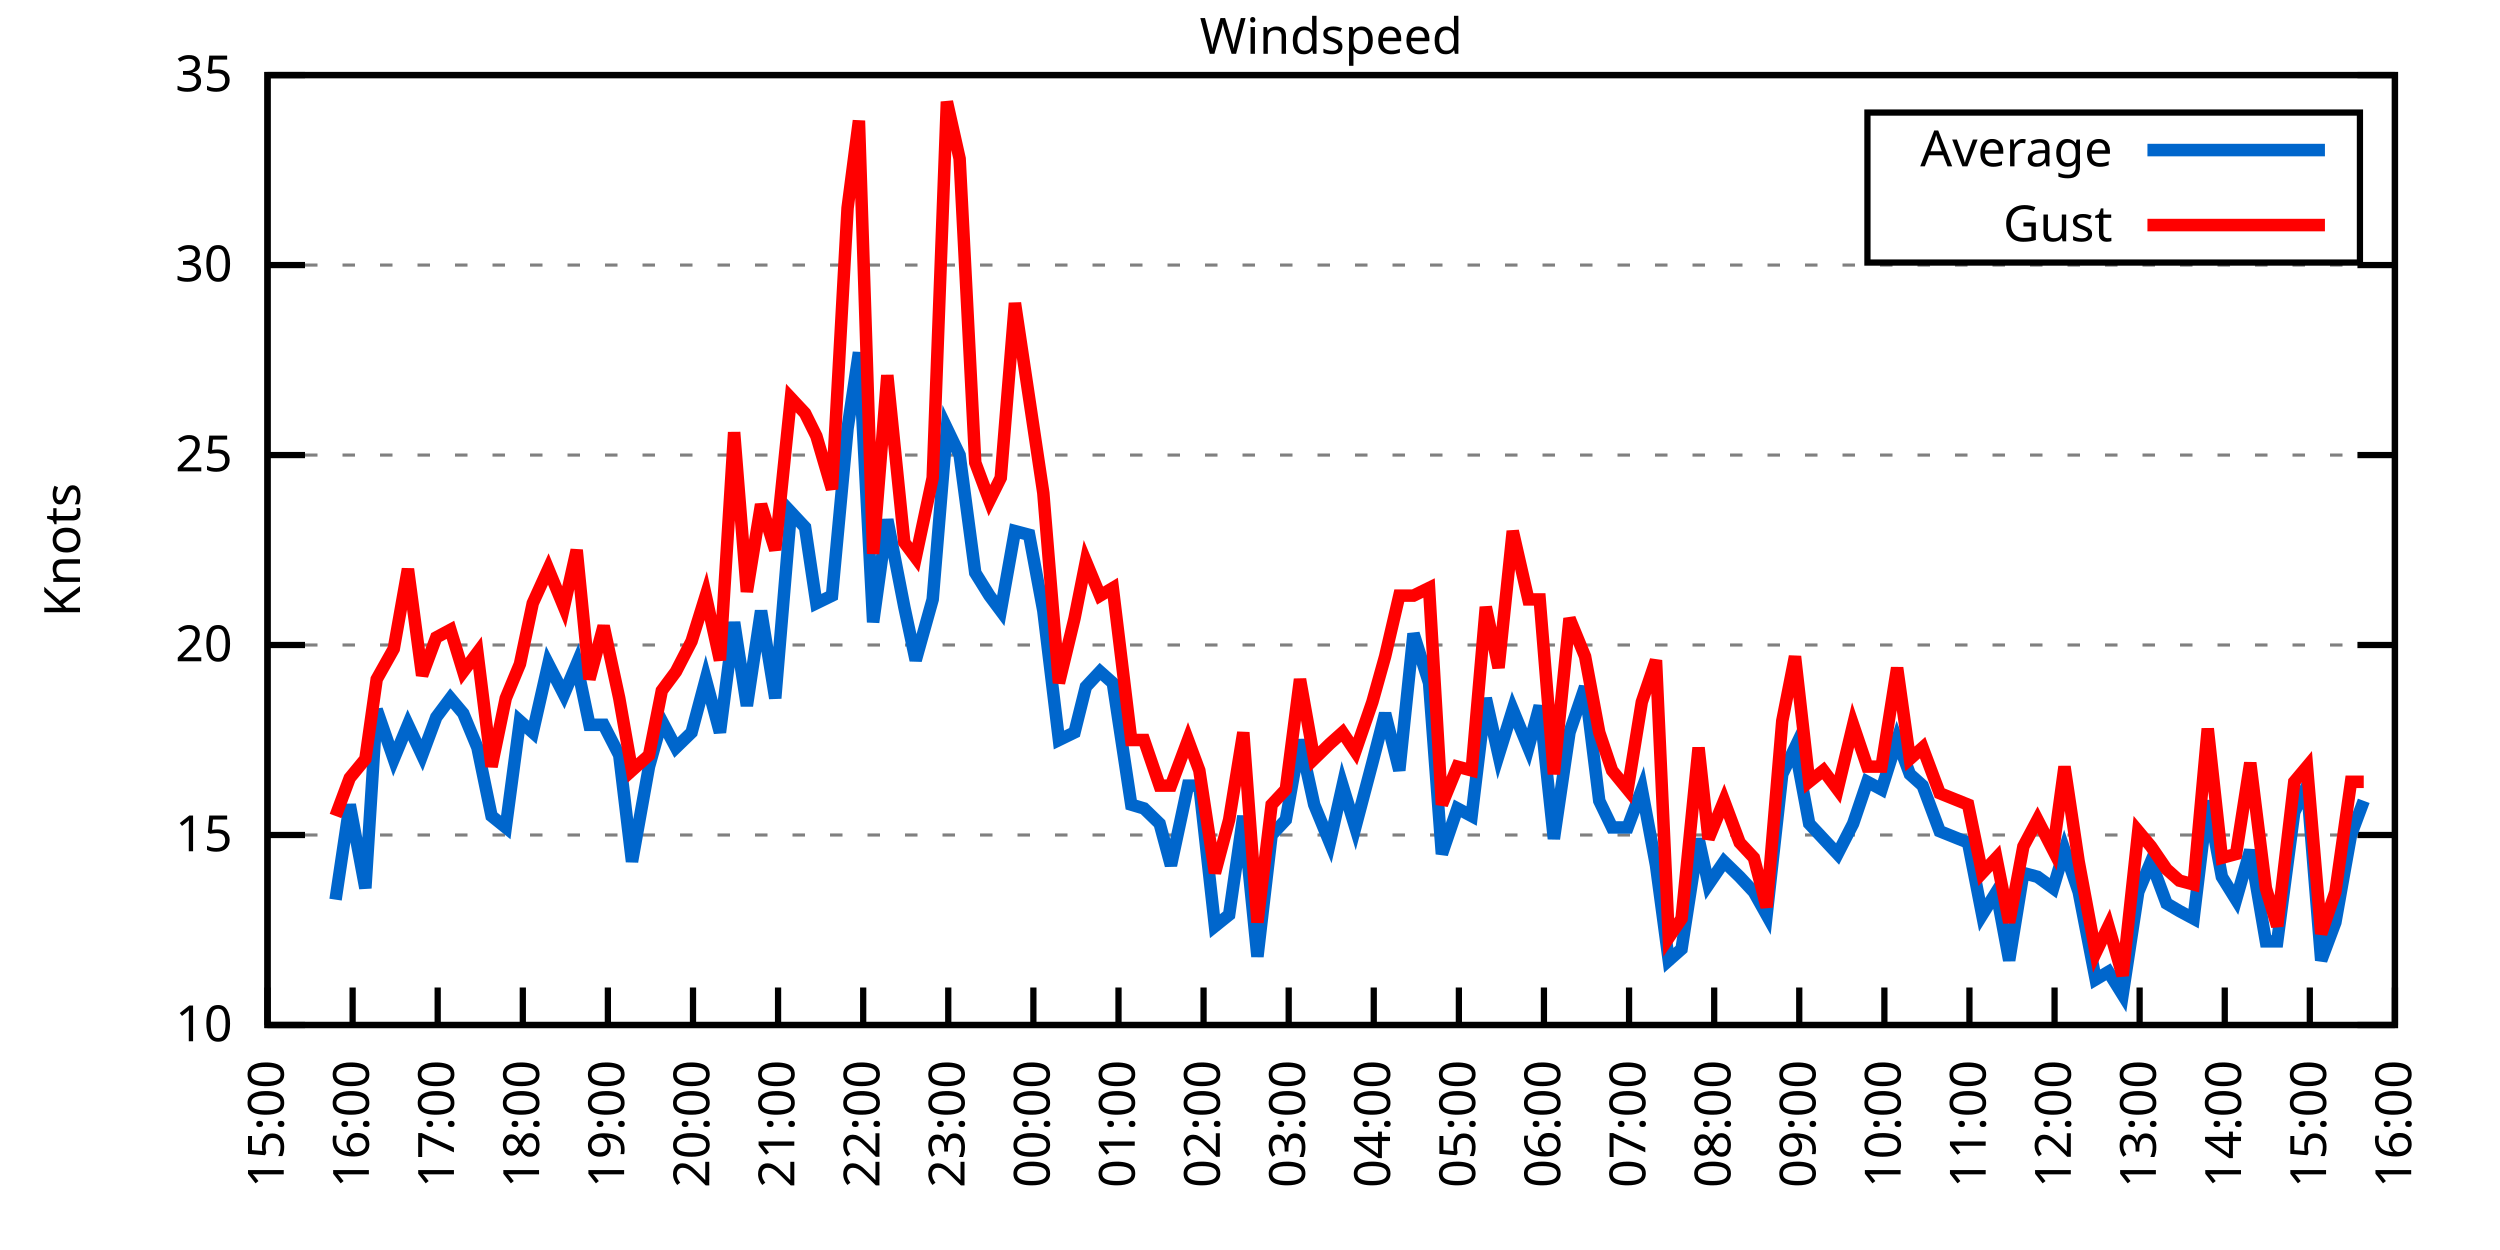
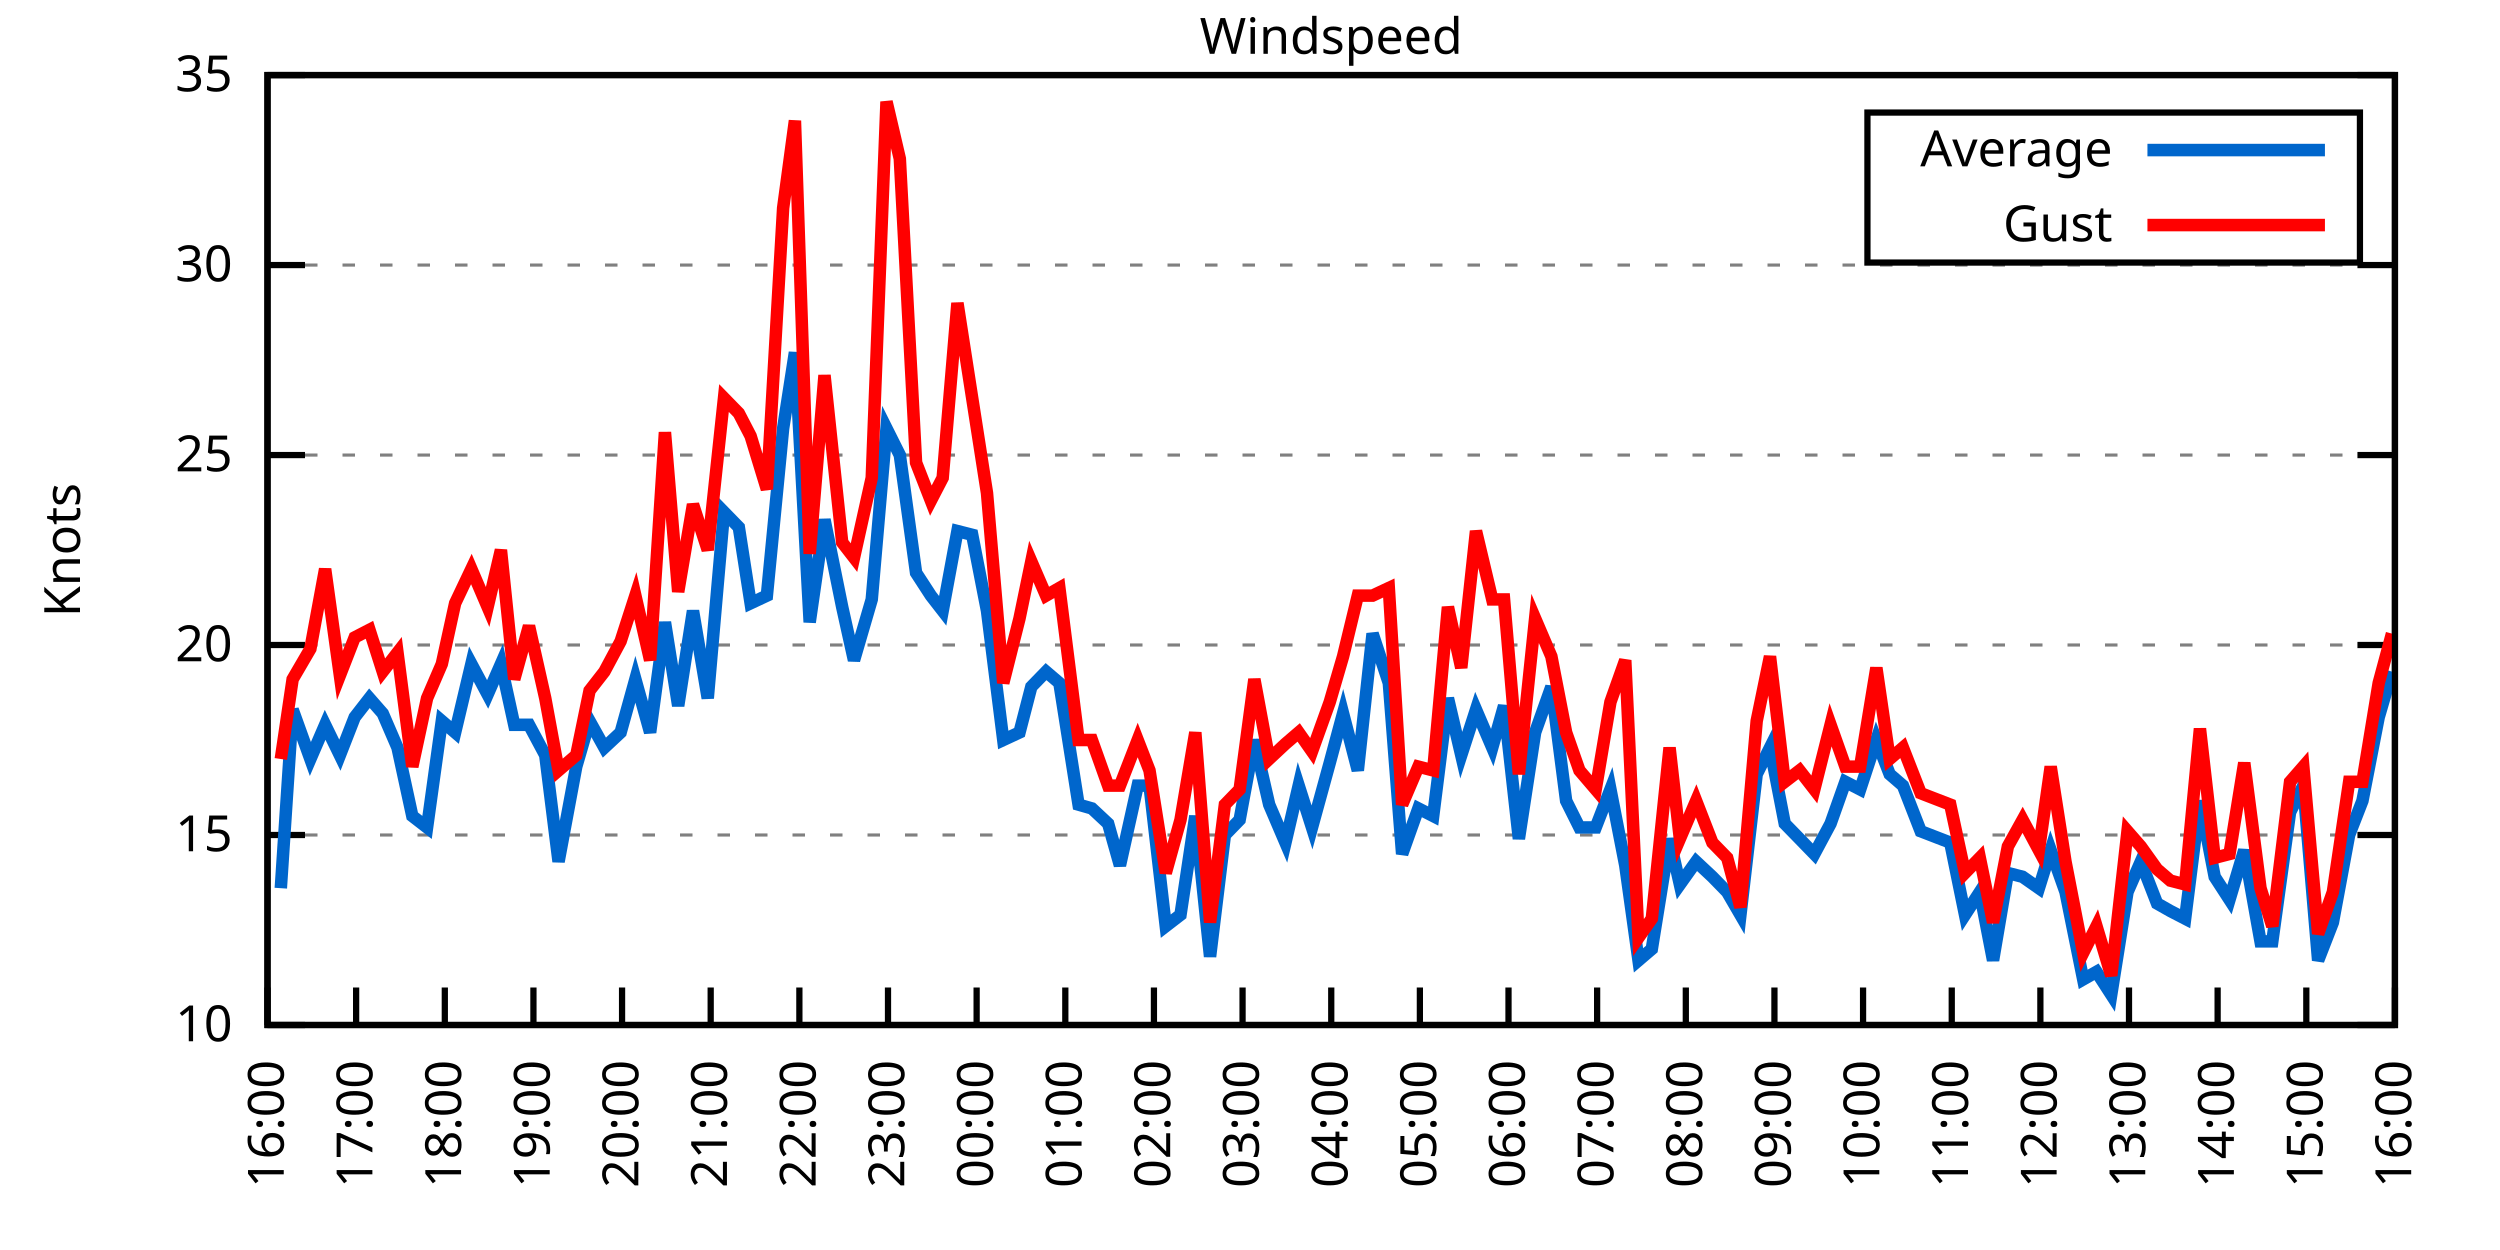
<svg xmlns="http://www.w3.org/2000/svg" xmlns:xlink="http://www.w3.org/1999/xlink" width="400" height="200" viewBox="0 0 400 200">
  <g id="gnuplot_canvas">
    <rect x="0" y="0" width="400" height="200" fill="none" />
    <defs>
      <circle id="gpDot" r="0.5" stroke-width="0.5" stroke="currentColor" />
      <path id="gpPt0" stroke-width="0.333" stroke="currentColor" d="M-1,0 h2 M0,-1 v2" />
      <path id="gpPt1" stroke-width="0.333" stroke="currentColor" d="M-1,-1 L1,1 M1,-1 L-1,1" />
      <path id="gpPt2" stroke-width="0.333" stroke="currentColor" d="M-1,0 L1,0 M0,-1 L0,1 M-1,-1 L1,1 M-1,1 L1,-1" />
      <rect id="gpPt3" stroke-width="0.333" stroke="currentColor" x="-1" y="-1" width="2" height="2" />
      <rect id="gpPt4" stroke-width="0.333" stroke="currentColor" fill="currentColor" x="-1" y="-1" width="2" height="2" />
      <circle id="gpPt5" stroke-width="0.333" stroke="currentColor" cx="0" cy="0" r="1" />
      <use xlink:href="#gpPt5" id="gpPt6" fill="currentColor" stroke="none" />
      <path id="gpPt7" stroke-width="0.333" stroke="currentColor" d="M0,-1.33 L-1.33,0.67 L1.33,0.67 z" />
      <use xlink:href="#gpPt7" id="gpPt8" fill="currentColor" stroke="none" />
      <use xlink:href="#gpPt7" id="gpPt9" stroke="currentColor" transform="rotate(180)" />
      <use xlink:href="#gpPt9" id="gpPt10" fill="currentColor" stroke="none" />
      <use xlink:href="#gpPt3" id="gpPt11" stroke="currentColor" transform="rotate(45)" />
      <use xlink:href="#gpPt11" id="gpPt12" fill="currentColor" stroke="none" />
      <path id="gpPt13" stroke-width="0.333" stroke="currentColor" d="M0,1.330 L1.265,0.411 L0.782,-1.067 L-0.782,-1.076 L-1.265,0.411 z" />
      <use xlink:href="#gpPt13" id="gpPt14" fill="currentColor" stroke="none" />
      <filter id="textbox" filterUnits="objectBoundingBox" x="0" y="0" height="1" width="1">
        <feFlood flood-color="white" flood-opacity="1" result="bgnd" />
        <feComposite in="SourceGraphic" in2="bgnd" operator="atop" />
      </filter>
      <filter id="greybox" filterUnits="objectBoundingBox" x="0" y="0" height="1" width="1">
        <feFlood flood-color="lightgrey" flood-opacity="1" result="grey" />
        <feComposite in="SourceGraphic" in2="grey" operator="atop" />
      </filter>
    </defs>
    <g fill="none" color="white" stroke="currentColor" stroke-width="1.00" stroke-linecap="butt" stroke-linejoin="miter">
</g>
    <g fill="none" color="black" stroke="currentColor" stroke-width="1.00" stroke-linecap="butt" stroke-linejoin="miter">
      <g stroke="none" shape-rendering="crispEdges">
        <polygon fill="rgb(255, 255, 255)" points="42.80,164.00 383.18,164.00 383.18,12.02 42.80,12.02 " />
      </g>
    </g>
    <g fill="none" color="black" stroke="currentColor" stroke-width="1.00" stroke-linecap="butt" stroke-linejoin="miter">
</g>
    <g fill="none" color="black" stroke="black" stroke-width="0.50" stroke-linecap="butt" stroke-linejoin="miter">
</g>
    <g fill="none" color="gray" stroke="currentColor" stroke-width="0.50" stroke-linecap="butt" stroke-linejoin="miter">
      <path stroke="gray" stroke-dasharray="2,4" class="gridline" d="M42.80,164.00 L383.19,164.00  " />
    </g>
    <g fill="none" color="gray" stroke="gray" stroke-width="1.00" stroke-linecap="butt" stroke-linejoin="miter">
</g>
    <g fill="none" color="black" stroke="currentColor" stroke-width="1.00" stroke-linecap="butt" stroke-linejoin="miter">
      <path stroke="black" d="M42.80,164.00 L48.80,164.00 M383.19,164.00 L377.19,164.00  " />
      <g transform="translate(37.20,166.60)" stroke="none" fill="black" font-family="Sans" font-size="8.00" text-anchor="end">
        <text>
          <tspan font-family="Sans"> 10</tspan>
        </text>
      </g>
    </g>
    <g fill="none" color="black" stroke="currentColor" stroke-width="1.00" stroke-linecap="butt" stroke-linejoin="miter">
</g>
    <g fill="none" color="black" stroke="black" stroke-width="0.50" stroke-linecap="butt" stroke-linejoin="miter">
</g>
    <g fill="none" color="gray" stroke="currentColor" stroke-width="0.50" stroke-linecap="butt" stroke-linejoin="miter">
      <path stroke="gray" stroke-dasharray="2,4" class="gridline" d="M42.80,133.60 L383.19,133.60  " />
    </g>
    <g fill="none" color="gray" stroke="gray" stroke-width="1.00" stroke-linecap="butt" stroke-linejoin="miter">
</g>
    <g fill="none" color="black" stroke="currentColor" stroke-width="1.00" stroke-linecap="butt" stroke-linejoin="miter">
      <path stroke="black" d="M42.80,133.60 L48.80,133.60 M383.19,133.60 L377.19,133.60  " />
      <g transform="translate(37.20,136.20)" stroke="none" fill="black" font-family="Sans" font-size="8.00" text-anchor="end">
        <text>
          <tspan font-family="Sans"> 15</tspan>
        </text>
      </g>
    </g>
    <g fill="none" color="black" stroke="currentColor" stroke-width="1.00" stroke-linecap="butt" stroke-linejoin="miter">
</g>
    <g fill="none" color="black" stroke="black" stroke-width="0.50" stroke-linecap="butt" stroke-linejoin="miter">
</g>
    <g fill="none" color="gray" stroke="currentColor" stroke-width="0.50" stroke-linecap="butt" stroke-linejoin="miter">
      <path stroke="gray" stroke-dasharray="2,4" class="gridline" d="M42.80,103.20 L383.19,103.20  " />
    </g>
    <g fill="none" color="gray" stroke="gray" stroke-width="1.00" stroke-linecap="butt" stroke-linejoin="miter">
</g>
    <g fill="none" color="black" stroke="currentColor" stroke-width="1.00" stroke-linecap="butt" stroke-linejoin="miter">
      <path stroke="black" d="M42.80,103.20 L48.80,103.20 M383.19,103.20 L377.19,103.20  " />
      <g transform="translate(37.20,105.80)" stroke="none" fill="black" font-family="Sans" font-size="8.00" text-anchor="end">
        <text>
          <tspan font-family="Sans"> 20</tspan>
        </text>
      </g>
    </g>
    <g fill="none" color="black" stroke="currentColor" stroke-width="1.00" stroke-linecap="butt" stroke-linejoin="miter">
</g>
    <g fill="none" color="black" stroke="black" stroke-width="0.50" stroke-linecap="butt" stroke-linejoin="miter">
</g>
    <g fill="none" color="gray" stroke="currentColor" stroke-width="0.50" stroke-linecap="butt" stroke-linejoin="miter">
      <path stroke="gray" stroke-dasharray="2,4" class="gridline" d="M42.80,72.81 L383.19,72.81  " />
    </g>
    <g fill="none" color="gray" stroke="gray" stroke-width="1.00" stroke-linecap="butt" stroke-linejoin="miter">
</g>
    <g fill="none" color="black" stroke="currentColor" stroke-width="1.00" stroke-linecap="butt" stroke-linejoin="miter">
      <path stroke="black" d="M42.80,72.81 L48.80,72.81 M383.19,72.81 L377.19,72.81  " />
      <g transform="translate(37.20,75.41)" stroke="none" fill="black" font-family="Sans" font-size="8.00" text-anchor="end">
        <text>
          <tspan font-family="Sans"> 25</tspan>
        </text>
      </g>
    </g>
    <g fill="none" color="black" stroke="currentColor" stroke-width="1.00" stroke-linecap="butt" stroke-linejoin="miter">
</g>
    <g fill="none" color="black" stroke="black" stroke-width="0.50" stroke-linecap="butt" stroke-linejoin="miter">
</g>
    <g fill="none" color="gray" stroke="currentColor" stroke-width="0.50" stroke-linecap="butt" stroke-linejoin="miter">
      <path stroke="gray" stroke-dasharray="2,4" class="gridline" d="M42.80,42.41 L383.19,42.41  " />
    </g>
    <g fill="none" color="gray" stroke="gray" stroke-width="1.00" stroke-linecap="butt" stroke-linejoin="miter">
</g>
    <g fill="none" color="black" stroke="currentColor" stroke-width="1.00" stroke-linecap="butt" stroke-linejoin="miter">
      <path stroke="black" d="M42.80,42.41 L48.80,42.41 M383.19,42.41 L377.19,42.41  " />
      <g transform="translate(37.20,45.01)" stroke="none" fill="black" font-family="Sans" font-size="8.00" text-anchor="end">
        <text>
          <tspan font-family="Sans"> 30</tspan>
        </text>
      </g>
    </g>
    <g fill="none" color="black" stroke="currentColor" stroke-width="1.00" stroke-linecap="butt" stroke-linejoin="miter">
</g>
    <g fill="none" color="black" stroke="black" stroke-width="0.50" stroke-linecap="butt" stroke-linejoin="miter">
</g>
    <g fill="none" color="gray" stroke="currentColor" stroke-width="0.50" stroke-linecap="butt" stroke-linejoin="miter">
      <path stroke="gray" stroke-dasharray="2,4" class="gridline" d="M42.80,12.01 L383.19,12.01  " />
    </g>
    <g fill="none" color="gray" stroke="gray" stroke-width="1.00" stroke-linecap="butt" stroke-linejoin="miter">
</g>
    <g fill="none" color="black" stroke="currentColor" stroke-width="1.00" stroke-linecap="butt" stroke-linejoin="miter">
      <path stroke="black" d="M42.80,12.01 L48.80,12.01 M383.19,12.01 L377.19,12.01  " />
      <g transform="translate(37.20,14.61)" stroke="none" fill="black" font-family="Sans" font-size="8.00" text-anchor="end">
        <text>
          <tspan font-family="Sans"> 35</tspan>
        </text>
      </g>
    </g>
    <g fill="none" color="black" stroke="currentColor" stroke-width="1.00" stroke-linecap="butt" stroke-linejoin="miter">
      <path stroke="black" d="M42.80,164.00 L42.80,158.00  " />
      <g transform="translate(45.40,169.60) rotate(270.00)" stroke="none" fill="black" font-family="Sans" font-size="8.00" text-anchor="end">
        <text>
-           <tspan font-family="Sans">15:00</tspan>
-         </text>
-       </g>
-     </g>
-     <g fill="none" color="black" stroke="currentColor" stroke-width="1.00" stroke-linecap="butt" stroke-linejoin="miter">
-       <path stroke="black" d="M56.42,164.00 L56.42,158.00  " />
-       <g transform="translate(59.02,169.60) rotate(270.00)" stroke="none" fill="black" font-family="Sans" font-size="8.00" text-anchor="end">
-         <text>
          <tspan font-family="Sans">16:00</tspan>
        </text>
      </g>
    </g>
    <g fill="none" color="black" stroke="currentColor" stroke-width="1.00" stroke-linecap="butt" stroke-linejoin="miter">
-       <path stroke="black" d="M70.03,164.00 L70.03,158.00  " />
-       <g transform="translate(72.63,169.60) rotate(270.00)" stroke="none" fill="black" font-family="Sans" font-size="8.00" text-anchor="end">
+       <path stroke="black" d="M56.98,164.00 L56.98,158.00  " />
+       <g transform="translate(59.58,169.60) rotate(270.00)" stroke="none" fill="black" font-family="Sans" font-size="8.00" text-anchor="end">
        <text>
          <tspan font-family="Sans">17:00</tspan>
        </text>
      </g>
    </g>
    <g fill="none" color="black" stroke="currentColor" stroke-width="1.00" stroke-linecap="butt" stroke-linejoin="miter">
-       <path stroke="black" d="M83.65,164.00 L83.65,158.00  " />
-       <g transform="translate(86.25,169.60) rotate(270.00)" stroke="none" fill="black" font-family="Sans" font-size="8.00" text-anchor="end">
+       <path stroke="black" d="M71.17,164.00 L71.17,158.00  " />
+       <g transform="translate(73.77,169.60) rotate(270.00)" stroke="none" fill="black" font-family="Sans" font-size="8.00" text-anchor="end">
        <text>
          <tspan font-family="Sans">18:00</tspan>
        </text>
      </g>
    </g>
    <g fill="none" color="black" stroke="currentColor" stroke-width="1.00" stroke-linecap="butt" stroke-linejoin="miter">
-       <path stroke="black" d="M97.26,164.00 L97.26,158.00  " />
-       <g transform="translate(99.86,169.60) rotate(270.00)" stroke="none" fill="black" font-family="Sans" font-size="8.00" text-anchor="end">
+       <path stroke="black" d="M85.35,164.00 L85.35,158.00  " />
+       <g transform="translate(87.95,169.60) rotate(270.00)" stroke="none" fill="black" font-family="Sans" font-size="8.00" text-anchor="end">
        <text>
          <tspan font-family="Sans">19:00</tspan>
        </text>
      </g>
    </g>
    <g fill="none" color="black" stroke="currentColor" stroke-width="1.00" stroke-linecap="butt" stroke-linejoin="miter">
-       <path stroke="black" d="M110.88,164.00 L110.88,158.00  " />
-       <g transform="translate(113.48,169.60) rotate(270.00)" stroke="none" fill="black" font-family="Sans" font-size="8.00" text-anchor="end">
+       <path stroke="black" d="M99.53,164.00 L99.53,158.00  " />
+       <g transform="translate(102.13,169.60) rotate(270.00)" stroke="none" fill="black" font-family="Sans" font-size="8.00" text-anchor="end">
        <text>
          <tspan font-family="Sans">20:00</tspan>
        </text>
      </g>
    </g>
    <g fill="none" color="black" stroke="currentColor" stroke-width="1.00" stroke-linecap="butt" stroke-linejoin="miter">
-       <path stroke="black" d="M124.49,164.00 L124.49,158.00  " />
-       <g transform="translate(127.09,169.60) rotate(270.00)" stroke="none" fill="black" font-family="Sans" font-size="8.00" text-anchor="end">
+       <path stroke="black" d="M113.71,164.00 L113.71,158.00  " />
+       <g transform="translate(116.31,169.60) rotate(270.00)" stroke="none" fill="black" font-family="Sans" font-size="8.00" text-anchor="end">
        <text>
          <tspan font-family="Sans">21:00</tspan>
        </text>
      </g>
    </g>
    <g fill="none" color="black" stroke="currentColor" stroke-width="1.00" stroke-linecap="butt" stroke-linejoin="miter">
-       <path stroke="black" d="M138.11,164.00 L138.11,158.00  " />
-       <g transform="translate(140.71,169.60) rotate(270.00)" stroke="none" fill="black" font-family="Sans" font-size="8.00" text-anchor="end">
+       <path stroke="black" d="M127.90,164.00 L127.90,158.00  " />
+       <g transform="translate(130.50,169.60) rotate(270.00)" stroke="none" fill="black" font-family="Sans" font-size="8.00" text-anchor="end">
        <text>
          <tspan font-family="Sans">22:00</tspan>
        </text>
      </g>
    </g>
    <g fill="none" color="black" stroke="currentColor" stroke-width="1.00" stroke-linecap="butt" stroke-linejoin="miter">
-       <path stroke="black" d="M151.72,164.00 L151.72,158.00  " />
-       <g transform="translate(154.32,169.60) rotate(270.00)" stroke="none" fill="black" font-family="Sans" font-size="8.00" text-anchor="end">
+       <path stroke="black" d="M142.08,164.00 L142.08,158.00  " />
+       <g transform="translate(144.68,169.60) rotate(270.00)" stroke="none" fill="black" font-family="Sans" font-size="8.00" text-anchor="end">
        <text>
          <tspan font-family="Sans">23:00</tspan>
        </text>
      </g>
    </g>
    <g fill="none" color="black" stroke="currentColor" stroke-width="1.00" stroke-linecap="butt" stroke-linejoin="miter">
-       <path stroke="black" d="M165.34,164.00 L165.34,158.00  " />
-       <g transform="translate(167.94,169.60) rotate(270.00)" stroke="none" fill="black" font-family="Sans" font-size="8.00" text-anchor="end">
+       <path stroke="black" d="M156.26,164.00 L156.26,158.00  " />
+       <g transform="translate(158.86,169.60) rotate(270.00)" stroke="none" fill="black" font-family="Sans" font-size="8.00" text-anchor="end">
        <text>
          <tspan font-family="Sans">00:00</tspan>
        </text>
      </g>
    </g>
    <g fill="none" color="black" stroke="currentColor" stroke-width="1.00" stroke-linecap="butt" stroke-linejoin="miter">
-       <path stroke="black" d="M178.96,164.00 L178.96,158.00  " />
-       <g transform="translate(181.56,169.60) rotate(270.00)" stroke="none" fill="black" font-family="Sans" font-size="8.00" text-anchor="end">
+       <path stroke="black" d="M170.45,164.00 L170.45,158.00  " />
+       <g transform="translate(173.05,169.60) rotate(270.00)" stroke="none" fill="black" font-family="Sans" font-size="8.00" text-anchor="end">
        <text>
          <tspan font-family="Sans">01:00</tspan>
        </text>
      </g>
    </g>
    <g fill="none" color="black" stroke="currentColor" stroke-width="1.00" stroke-linecap="butt" stroke-linejoin="miter">
-       <path stroke="black" d="M192.57,164.00 L192.57,158.00  " />
-       <g transform="translate(195.17,169.60) rotate(270.00)" stroke="none" fill="black" font-family="Sans" font-size="8.00" text-anchor="end">
+       <path stroke="black" d="M184.63,164.00 L184.63,158.00  " />
+       <g transform="translate(187.23,169.60) rotate(270.00)" stroke="none" fill="black" font-family="Sans" font-size="8.00" text-anchor="end">
        <text>
          <tspan font-family="Sans">02:00</tspan>
        </text>
      </g>
    </g>
    <g fill="none" color="black" stroke="currentColor" stroke-width="1.00" stroke-linecap="butt" stroke-linejoin="miter">
-       <path stroke="black" d="M206.19,164.00 L206.19,158.00  " />
-       <g transform="translate(208.79,169.60) rotate(270.00)" stroke="none" fill="black" font-family="Sans" font-size="8.00" text-anchor="end">
+       <path stroke="black" d="M198.81,164.00 L198.81,158.00  " />
+       <g transform="translate(201.41,169.60) rotate(270.00)" stroke="none" fill="black" font-family="Sans" font-size="8.00" text-anchor="end">
        <text>
          <tspan font-family="Sans">03:00</tspan>
        </text>
      </g>
    </g>
    <g fill="none" color="black" stroke="currentColor" stroke-width="1.00" stroke-linecap="butt" stroke-linejoin="miter">
-       <path stroke="black" d="M219.80,164.00 L219.80,158.00  " />
-       <g transform="translate(222.40,169.60) rotate(270.00)" stroke="none" fill="black" font-family="Sans" font-size="8.00" text-anchor="end">
+       <path stroke="black" d="M213.00,164.00 L213.00,158.00  " />
+       <g transform="translate(215.60,169.60) rotate(270.00)" stroke="none" fill="black" font-family="Sans" font-size="8.00" text-anchor="end">
        <text>
          <tspan font-family="Sans">04:00</tspan>
        </text>
      </g>
    </g>
    <g fill="none" color="black" stroke="currentColor" stroke-width="1.00" stroke-linecap="butt" stroke-linejoin="miter">
-       <path stroke="black" d="M233.42,164.00 L233.42,158.00  " />
-       <g transform="translate(236.02,169.60) rotate(270.00)" stroke="none" fill="black" font-family="Sans" font-size="8.00" text-anchor="end">
+       <path stroke="black" d="M227.18,164.00 L227.18,158.00  " />
+       <g transform="translate(229.78,169.60) rotate(270.00)" stroke="none" fill="black" font-family="Sans" font-size="8.00" text-anchor="end">
        <text>
          <tspan font-family="Sans">05:00</tspan>
        </text>
      </g>
    </g>
    <g fill="none" color="black" stroke="currentColor" stroke-width="1.00" stroke-linecap="butt" stroke-linejoin="miter">
-       <path stroke="black" d="M247.03,164.00 L247.03,158.00  " />
-       <g transform="translate(249.63,169.60) rotate(270.00)" stroke="none" fill="black" font-family="Sans" font-size="8.00" text-anchor="end">
+       <path stroke="black" d="M241.36,164.00 L241.36,158.00  " />
+       <g transform="translate(243.96,169.60) rotate(270.00)" stroke="none" fill="black" font-family="Sans" font-size="8.00" text-anchor="end">
        <text>
          <tspan font-family="Sans">06:00</tspan>
        </text>
      </g>
    </g>
    <g fill="none" color="black" stroke="currentColor" stroke-width="1.00" stroke-linecap="butt" stroke-linejoin="miter">
-       <path stroke="black" d="M260.65,164.00 L260.65,158.00  " />
-       <g transform="translate(263.25,169.60) rotate(270.00)" stroke="none" fill="black" font-family="Sans" font-size="8.00" text-anchor="end">
+       <path stroke="black" d="M255.54,164.00 L255.54,158.00  " />
+       <g transform="translate(258.14,169.60) rotate(270.00)" stroke="none" fill="black" font-family="Sans" font-size="8.00" text-anchor="end">
        <text>
          <tspan font-family="Sans">07:00</tspan>
        </text>
      </g>
    </g>
    <g fill="none" color="black" stroke="currentColor" stroke-width="1.00" stroke-linecap="butt" stroke-linejoin="miter">
-       <path stroke="black" d="M274.27,164.00 L274.27,158.00  " />
-       <g transform="translate(276.87,169.60) rotate(270.00)" stroke="none" fill="black" font-family="Sans" font-size="8.00" text-anchor="end">
+       <path stroke="black" d="M269.73,164.00 L269.73,158.00  " />
+       <g transform="translate(272.33,169.60) rotate(270.00)" stroke="none" fill="black" font-family="Sans" font-size="8.00" text-anchor="end">
        <text>
          <tspan font-family="Sans">08:00</tspan>
        </text>
      </g>
    </g>
    <g fill="none" color="black" stroke="currentColor" stroke-width="1.00" stroke-linecap="butt" stroke-linejoin="miter">
-       <path stroke="black" d="M287.88,164.00 L287.88,158.00  " />
-       <g transform="translate(290.48,169.60) rotate(270.00)" stroke="none" fill="black" font-family="Sans" font-size="8.00" text-anchor="end">
+       <path stroke="black" d="M283.91,164.00 L283.91,158.00  " />
+       <g transform="translate(286.51,169.60) rotate(270.00)" stroke="none" fill="black" font-family="Sans" font-size="8.00" text-anchor="end">
        <text>
          <tspan font-family="Sans">09:00</tspan>
        </text>
      </g>
    </g>
    <g fill="none" color="black" stroke="currentColor" stroke-width="1.00" stroke-linecap="butt" stroke-linejoin="miter">
-       <path stroke="black" d="M301.50,164.00 L301.50,158.00  " />
-       <g transform="translate(304.10,169.60) rotate(270.00)" stroke="none" fill="black" font-family="Sans" font-size="8.00" text-anchor="end">
+       <path stroke="black" d="M298.09,164.00 L298.09,158.00  " />
+       <g transform="translate(300.69,169.60) rotate(270.00)" stroke="none" fill="black" font-family="Sans" font-size="8.00" text-anchor="end">
        <text>
          <tspan font-family="Sans">10:00</tspan>
        </text>
      </g>
    </g>
    <g fill="none" color="black" stroke="currentColor" stroke-width="1.00" stroke-linecap="butt" stroke-linejoin="miter">
-       <path stroke="black" d="M315.11,164.00 L315.11,158.00  " />
-       <g transform="translate(317.71,169.60) rotate(270.00)" stroke="none" fill="black" font-family="Sans" font-size="8.00" text-anchor="end">
+       <path stroke="black" d="M312.28,164.00 L312.28,158.00  " />
+       <g transform="translate(314.88,169.60) rotate(270.00)" stroke="none" fill="black" font-family="Sans" font-size="8.00" text-anchor="end">
        <text>
          <tspan font-family="Sans">11:00</tspan>
        </text>
      </g>
    </g>
    <g fill="none" color="black" stroke="currentColor" stroke-width="1.00" stroke-linecap="butt" stroke-linejoin="miter">
-       <path stroke="black" d="M328.73,164.00 L328.73,158.00  " />
-       <g transform="translate(331.33,169.60) rotate(270.00)" stroke="none" fill="black" font-family="Sans" font-size="8.00" text-anchor="end">
+       <path stroke="black" d="M326.46,164.00 L326.46,158.00  " />
+       <g transform="translate(329.06,169.60) rotate(270.00)" stroke="none" fill="black" font-family="Sans" font-size="8.00" text-anchor="end">
        <text>
          <tspan font-family="Sans">12:00</tspan>
        </text>
      </g>
    </g>
    <g fill="none" color="black" stroke="currentColor" stroke-width="1.00" stroke-linecap="butt" stroke-linejoin="miter">
-       <path stroke="black" d="M342.34,164.00 L342.34,158.00  " />
-       <g transform="translate(344.94,169.60) rotate(270.00)" stroke="none" fill="black" font-family="Sans" font-size="8.00" text-anchor="end">
+       <path stroke="black" d="M340.64,164.00 L340.64,158.00  " />
+       <g transform="translate(343.24,169.60) rotate(270.00)" stroke="none" fill="black" font-family="Sans" font-size="8.00" text-anchor="end">
        <text>
          <tspan font-family="Sans">13:00</tspan>
        </text>
      </g>
    </g>
    <g fill="none" color="black" stroke="currentColor" stroke-width="1.00" stroke-linecap="butt" stroke-linejoin="miter">
-       <path stroke="black" d="M355.96,164.00 L355.96,158.00  " />
-       <g transform="translate(358.56,169.60) rotate(270.00)" stroke="none" fill="black" font-family="Sans" font-size="8.00" text-anchor="end">
+       <path stroke="black" d="M354.82,164.00 L354.82,158.00  " />
+       <g transform="translate(357.42,169.60) rotate(270.00)" stroke="none" fill="black" font-family="Sans" font-size="8.00" text-anchor="end">
        <text>
          <tspan font-family="Sans">14:00</tspan>
        </text>
      </g>
    </g>
    <g fill="none" color="black" stroke="currentColor" stroke-width="1.00" stroke-linecap="butt" stroke-linejoin="miter">
-       <path stroke="black" d="M369.57,164.00 L369.57,158.00  " />
-       <g transform="translate(372.17,169.60) rotate(270.00)" stroke="none" fill="black" font-family="Sans" font-size="8.00" text-anchor="end">
+       <path stroke="black" d="M369.01,164.00 L369.01,158.00  " />
+       <g transform="translate(371.61,169.60) rotate(270.00)" stroke="none" fill="black" font-family="Sans" font-size="8.00" text-anchor="end">
        <text>
          <tspan font-family="Sans">15:00</tspan>
        </text>
      </g>
    </g>
    <g fill="none" color="black" stroke="currentColor" stroke-width="1.00" stroke-linecap="butt" stroke-linejoin="miter">
      <path stroke="black" d="M383.19,164.00 L383.19,158.00  " />
      <g transform="translate(385.79,169.60) rotate(270.00)" stroke="none" fill="black" font-family="Sans" font-size="8.00" text-anchor="end">
        <text>
          <tspan font-family="Sans">16:00</tspan>
        </text>
      </g>
    </g>
    <g fill="none" color="black" stroke="currentColor" stroke-width="1.00" stroke-linecap="butt" stroke-linejoin="miter">
</g>
    <g fill="none" color="black" stroke="currentColor" stroke-width="1.00" stroke-linecap="butt" stroke-linejoin="miter">
      <path stroke="black" d="M42.80,12.01 L42.80,164.00 L383.19,164.00 L383.19,12.01 L42.80,12.01 Z  " />
    </g>
    <g fill="none" color="black" stroke="currentColor" stroke-width="1.00" stroke-linecap="butt" stroke-linejoin="miter">
</g>
    <g fill="none" color="black" stroke="currentColor" stroke-width="1.00" stroke-linecap="butt" stroke-linejoin="miter">
      <path stroke="black" d="M298.79,42.01 L298.79,18.01 L377.59,18.01 L377.59,42.01 L298.79,42.01 Z  " />
    </g>
    <g id="Windspeed_plot_1">
      <g fill="none" color="white" stroke="black" stroke-width="2.00" stroke-linecap="butt" stroke-linejoin="miter">
</g>
      <g fill="none" color="black" stroke="currentColor" stroke-width="2.00" stroke-linecap="butt" stroke-linejoin="miter">
        <g transform="translate(337.99,26.61)" stroke="none" fill="black" font-family="Sans" font-size="8.00" text-anchor="end">
          <text>
            <tspan font-family="Sans">Average</tspan>
          </text>
        </g>
      </g>
      <g fill="none" color="black" stroke="currentColor" stroke-width="2.00" stroke-linecap="butt" stroke-linejoin="miter">
-         <path stroke="rgb(  0, 102, 204)" d="M343.59,24.01 L371.99,24.01 M53.69,143.94 L55.96,128.74 L58.46,142.11 L60.27,113.54 L63.00,121.44 L65.27,115.97   L67.54,120.83 L69.80,114.76 L72.07,111.72 L74.12,114.15 L76.39,119.62 L78.65,130.56 L80.92,132.39 L83.19,115.36   L85.24,117.19 L87.73,106.24 L90.23,111.11 L92.27,106.24 L94.31,115.97 L96.58,115.97 L99.08,120.83 L101.12,137.86   L103.84,122.66 L105.89,115.36 L108.15,119.62 L110.65,117.19 L112.92,108.68 L115.19,117.19 L117.46,99.56 L119.50,112.93   L121.77,97.73 L124.04,111.72 L126.54,81.93 L128.81,84.36 L130.62,96.52 L133.12,95.30 L135.61,68.55 L137.43,56.39   L139.70,99.56 L141.97,83.14 L144.69,97.12 L146.51,105.64 L149.23,95.91 L151.50,68.55 L153.54,72.81 L156.04,91.65   L158.31,95.30 L160.12,97.73 L162.39,84.97 L164.66,85.57 L166.93,97.73 L169.43,118.40 L171.92,117.19 L173.74,109.89   L176.01,107.46 L178.05,109.28 L181.00,128.74 L183.04,129.35 L185.54,131.78 L187.35,138.47 L190.08,125.70 L191.89,125.70   L194.39,148.19 L196.66,146.37 L198.93,130.56 L201.19,153.06 L203.46,133.60 L205.73,131.17 L208.00,118.40 L210.27,128.74   L212.77,134.82 L214.81,125.70 L216.85,132.39 L219.58,122.05 L221.62,114.15 L223.89,123.27 L226.16,101.38 L228.65,109.28   L230.70,136.64 L233.19,129.35 L235.46,130.56 L237.73,111.72 L239.77,120.83 L242.04,113.54 L244.54,119.62 L246.35,112.93   L248.62,134.21 L251.12,117.19 L253.61,109.89 L255.88,128.13 L257.93,132.39 L260.42,132.39 L262.69,126.31 L264.96,138.47   L267.00,153.66 L269.05,151.84 L271.77,134.21 L273.36,141.51 L275.85,137.86 L278.35,140.29 L280.62,142.72 L282.66,146.37   L285.16,123.87 L287.20,119.62 L289.47,131.78 L291.74,134.21 L294.01,136.64 L296.50,131.78 L298.77,125.09 L301.04,126.31   L303.54,118.40 L305.58,123.87 L307.62,125.70 L310.35,132.99 L314.89,134.82 L317.15,146.37 L319.42,142.72 L321.47,153.66   L323.74,139.68 L326.00,140.29 L328.50,142.11 L330.32,136.03 L332.59,142.72 L335.31,156.70 L337.35,155.49 L339.62,159.14   L342.12,142.72 L344.16,137.86 L346.65,144.55 L348.70,145.76 L350.97,146.98 L353.24,128.13 L355.50,140.29 L357.77,143.94   L360.04,136.03 L362.54,150.62 L364.36,150.62 L367.08,129.95 L369.12,125.70 L371.39,153.66 L373.66,147.59 L376.16,133.60   L378.20,128.13  " />
+         <path stroke="rgb(  0, 102, 204)" d="M343.59,24.01 L371.99,24.01 M44.93,142.11 L46.82,113.54 L49.66,121.44 L52.02,115.97 L54.38,120.83 L56.75,114.76   L59.11,111.72 L61.24,114.15 L63.60,119.62 L65.97,130.56 L68.33,132.39 L70.69,115.36 L72.82,117.19 L75.42,106.24   L78.02,111.11 L80.15,106.24 L82.28,115.97 L84.64,115.97 L87.24,120.83 L89.37,137.86 L92.20,122.66 L94.33,115.36   L96.70,119.62 L99.30,117.19 L101.66,108.68 L104.02,117.19 L106.39,99.56 L108.51,112.93 L110.88,97.73 L113.24,111.72   L115.84,81.93 L118.21,84.36 L120.10,96.52 L122.70,95.30 L125.30,68.55 L127.19,56.39 L129.55,99.56 L131.92,83.14   L134.75,97.12 L136.64,105.64 L139.48,95.91 L141.84,68.55 L143.97,72.81 L146.57,91.65 L148.94,95.30 L150.83,97.73   L153.19,84.97 L155.55,85.57 L157.92,97.73 L160.52,118.40 L163.12,117.19 L165.01,109.89 L167.37,107.46 L169.50,109.28   L172.57,128.74 L174.70,129.35 L177.30,131.78 L179.19,138.47 L182.03,125.70 L183.92,125.70 L186.52,148.19 L188.88,146.37   L191.25,130.56 L193.61,153.06 L195.98,133.60 L198.34,131.17 L200.70,118.40 L203.07,128.74 L205.67,134.82 L207.79,125.70   L209.92,132.39 L212.76,122.05 L214.89,114.15 L217.25,123.27 L219.61,101.38 L222.21,109.28 L224.34,136.64 L226.94,129.35   L229.31,130.56 L231.67,111.72 L233.80,120.83 L236.16,113.54 L238.76,119.62 L240.65,112.93 L243.02,134.21 L245.62,117.19   L248.22,109.89 L250.58,128.13 L252.71,132.39 L255.31,132.39 L257.67,126.31 L260.04,138.47 L262.16,153.66 L264.29,151.84   L267.13,134.21 L268.78,141.51 L271.38,137.86 L273.98,140.29 L276.35,142.72 L278.47,146.37 L281.07,123.87 L283.20,119.62   L285.56,131.78 L287.93,134.21 L290.29,136.64 L292.89,131.78 L295.26,125.09 L297.62,126.31 L300.22,118.40 L302.35,123.87   L304.47,125.70 L307.31,132.99 L312.04,134.82 L314.40,146.37 L316.77,142.72 L318.89,153.66 L321.26,139.68 L323.62,140.29   L326.22,142.11 L328.11,136.03 L330.48,142.72 L333.31,156.70 L335.44,155.49 L337.80,159.14 L340.40,142.72 L342.53,137.86   L345.13,144.55 L347.26,145.76 L349.62,146.98 L351.99,128.13 L354.35,140.29 L356.72,143.94 L359.08,136.03 L361.68,150.62   L363.57,150.62 L366.41,129.95 L368.53,125.70 L370.90,153.66 L373.26,147.59 L375.86,133.60 L377.99,128.13 L380.59,114.76   L382.72,107.46  " />
      </g>
    </g>
    <g id="Windspeed_plot_2">
      <g fill="none" color="black" stroke="currentColor" stroke-width="2.00" stroke-linecap="butt" stroke-linejoin="miter">
        <g transform="translate(337.99,38.61)" stroke="none" fill="black" font-family="Sans" font-size="8.00" text-anchor="end">
          <text>
            <tspan font-family="Sans">Gust</tspan>
          </text>
        </g>
      </g>
      <g fill="none" color="black" stroke="currentColor" stroke-width="2.00" stroke-linecap="butt" stroke-linejoin="miter">
-         <path stroke="rgb(255,   0,   0)" d="M343.59,36.01 L371.99,36.01 M53.69,130.56 L55.96,124.48 L58.46,121.44 L60.27,108.68 L63.00,103.81 L65.27,91.04   L67.54,108.07 L69.80,101.99 L72.07,100.77 L74.12,107.46 L76.39,104.42 L78.65,122.66 L80.92,111.72 L83.19,106.24   L85.24,96.52 L87.73,91.04 L90.23,97.12 L92.27,88.00 L94.31,108.68 L96.58,100.16 L99.08,111.72 L101.12,123.27   L103.84,120.83 L105.89,110.50 L108.15,107.46 L110.65,102.60 L112.92,95.30 L115.19,105.64 L117.46,69.16 L119.50,94.69   L121.77,80.71 L124.04,88.00 L126.54,63.69 L128.81,66.12 L130.62,69.77 L133.12,78.28 L135.61,33.29 L137.43,19.31   L139.70,88.61 L141.97,60.04 L144.69,86.79 L146.51,89.22 L149.23,76.45 L151.50,16.27 L153.54,25.39 L156.04,74.02   L158.31,80.10 L160.12,76.45 L162.39,48.49 L164.66,63.69 L166.93,78.89 L169.43,109.28 L171.92,98.95 L173.74,89.83   L176.01,95.30 L178.05,94.08 L181.00,118.40 L183.04,118.40 L185.54,125.70 L187.35,125.70 L190.08,118.40 L191.89,123.27   L194.39,139.68 L196.66,131.17 L198.93,117.19 L201.19,147.59 L203.46,128.74 L205.73,126.31 L208.00,108.68 L210.27,121.44   L212.77,119.01 L214.81,117.19 L216.85,120.23 L219.58,112.32 L221.62,105.03 L223.89,95.30 L226.16,95.30 L228.65,94.08   L230.70,128.74 L233.19,122.66 L235.46,123.27 L237.73,97.12 L239.77,106.85 L242.04,84.97 L244.54,95.91 L246.35,95.91   L248.62,123.87 L251.12,98.95 L253.61,105.03 L255.88,117.19 L257.93,123.27 L260.42,126.31 L262.69,112.32 L264.96,105.64   L267.00,150.02 L269.05,146.98 L271.77,119.62 L273.36,134.21 L275.85,128.13 L278.35,134.82 L280.62,137.25 L282.66,145.15   L285.16,115.36 L287.20,105.03 L289.47,125.09 L291.74,123.27 L294.01,126.31 L296.50,115.97 L298.77,122.66 L301.04,122.66   L303.54,106.85 L305.58,121.44 L307.62,119.62 L310.35,126.91 L314.89,128.74 L317.15,139.68 L319.42,137.25 L321.47,147.59   L323.74,135.43 L326.00,131.17 L328.50,136.03 L330.32,122.66 L332.59,137.86 L335.31,152.45 L337.35,148.19 L339.62,156.10   L342.12,132.99 L344.16,135.43 L346.65,139.07 L348.70,140.90 L350.97,141.51 L353.24,116.58 L355.50,137.25 L357.77,136.64   L360.04,122.05 L362.54,142.11 L364.36,148.19 L367.08,125.09 L369.12,122.66 L371.39,149.41 L373.66,142.72 L376.16,125.09   L378.20,125.09  " />
+         <path stroke="rgb(255,   0,   0)" d="M343.59,36.01 L371.99,36.01 M44.93,121.44 L46.82,108.68 L49.66,103.81 L52.02,91.04 L54.38,108.07 L56.75,101.99   L59.11,100.77 L61.24,107.46 L63.60,104.42 L65.97,122.66 L68.33,111.72 L70.69,106.24 L72.82,96.52 L75.42,91.04   L78.02,97.12 L80.15,88.00 L82.28,108.68 L84.64,100.16 L87.24,111.72 L89.37,123.27 L92.20,120.83 L94.33,110.50   L96.70,107.46 L99.30,102.60 L101.66,95.30 L104.02,105.64 L106.39,69.16 L108.51,94.69 L110.88,80.71 L113.24,88.00   L115.84,63.69 L118.21,66.12 L120.10,69.77 L122.70,78.28 L125.30,33.29 L127.19,19.31 L129.55,88.61 L131.92,60.04   L134.75,86.79 L136.64,89.22 L139.48,76.45 L141.84,16.27 L143.97,25.39 L146.57,74.02 L148.94,80.10 L150.83,76.45   L153.19,48.49 L155.55,63.69 L157.92,78.89 L160.52,109.28 L163.12,98.95 L165.01,89.83 L167.37,95.30 L169.50,94.08   L172.57,118.40 L174.70,118.40 L177.30,125.70 L179.19,125.70 L182.03,118.40 L183.92,123.27 L186.52,139.68 L188.88,131.17   L191.25,117.19 L193.61,147.59 L195.98,128.74 L198.34,126.31 L200.70,108.68 L203.07,121.44 L205.67,119.01 L207.79,117.19   L209.92,120.23 L212.76,112.32 L214.89,105.03 L217.25,95.30 L219.61,95.30 L222.21,94.08 L224.34,128.74 L226.94,122.66   L229.31,123.27 L231.67,97.12 L233.80,106.85 L236.16,84.97 L238.76,95.91 L240.65,95.91 L243.02,123.87 L245.62,98.95   L248.22,105.03 L250.58,117.19 L252.71,123.27 L255.31,126.31 L257.67,112.32 L260.04,105.64 L262.16,150.02 L264.29,146.98   L267.13,119.62 L268.78,134.21 L271.38,128.13 L273.98,134.82 L276.35,137.25 L278.47,145.15 L281.07,115.36 L283.20,105.03   L285.56,125.09 L287.93,123.27 L290.29,126.31 L292.89,115.97 L295.26,122.66 L297.62,122.66 L300.22,106.85 L302.35,121.44   L304.47,119.62 L307.31,126.91 L312.04,128.74 L314.40,139.68 L316.77,137.25 L318.89,147.59 L321.26,135.43 L323.62,131.17   L326.22,136.03 L328.11,122.66 L330.48,137.86 L333.31,152.45 L335.44,148.19 L337.80,156.10 L340.40,132.99 L342.53,135.43   L345.13,139.07 L347.26,140.90 L349.62,141.51 L351.99,116.58 L354.35,137.25 L356.72,136.64 L359.08,122.05 L361.68,142.11   L363.57,148.19 L366.41,125.09 L368.53,122.66 L370.90,149.41 L373.26,142.72 L375.86,125.09 L377.99,125.09 L380.59,109.28   L382.72,101.38  " />
      </g>
    </g>
    <g fill="none" color="black" stroke="currentColor" stroke-width="2.00" stroke-linecap="butt" stroke-linejoin="miter">
</g>
    <g fill="none" color="black" stroke="black" stroke-width="1.00" stroke-linecap="butt" stroke-linejoin="miter">
</g>
    <g fill="none" color="black" stroke="currentColor" stroke-width="1.00" stroke-linecap="butt" stroke-linejoin="miter">
      <path stroke="black" d="M42.80,12.01 L42.80,164.00 L383.19,164.00 L383.19,12.01 L42.80,12.01 Z  " />
      <g transform="translate(12.80,88.01) rotate(270.00)" stroke="none" fill="black" font-family="Sans" font-size="8.00" text-anchor="middle">
        <text>
          <tspan font-family="Sans">Knots</tspan>
        </text>
      </g>
    </g>
    <g fill="none" color="black" stroke="currentColor" stroke-width="1.00" stroke-linecap="butt" stroke-linejoin="miter">
</g>
    <g fill="none" color="black" stroke="currentColor" stroke-width="1.00" stroke-linecap="butt" stroke-linejoin="miter">
      <g transform="translate(212.99,8.61)" stroke="none" fill="black" font-family="Sans" font-size="8.00" text-anchor="middle">
        <text>
          <tspan font-family="Sans">Windspeed</tspan>
        </text>
      </g>
    </g>
    <g fill="none" color="black" stroke="currentColor" stroke-width="1.00" stroke-linecap="butt" stroke-linejoin="miter">
</g>
  </g>
</svg>
